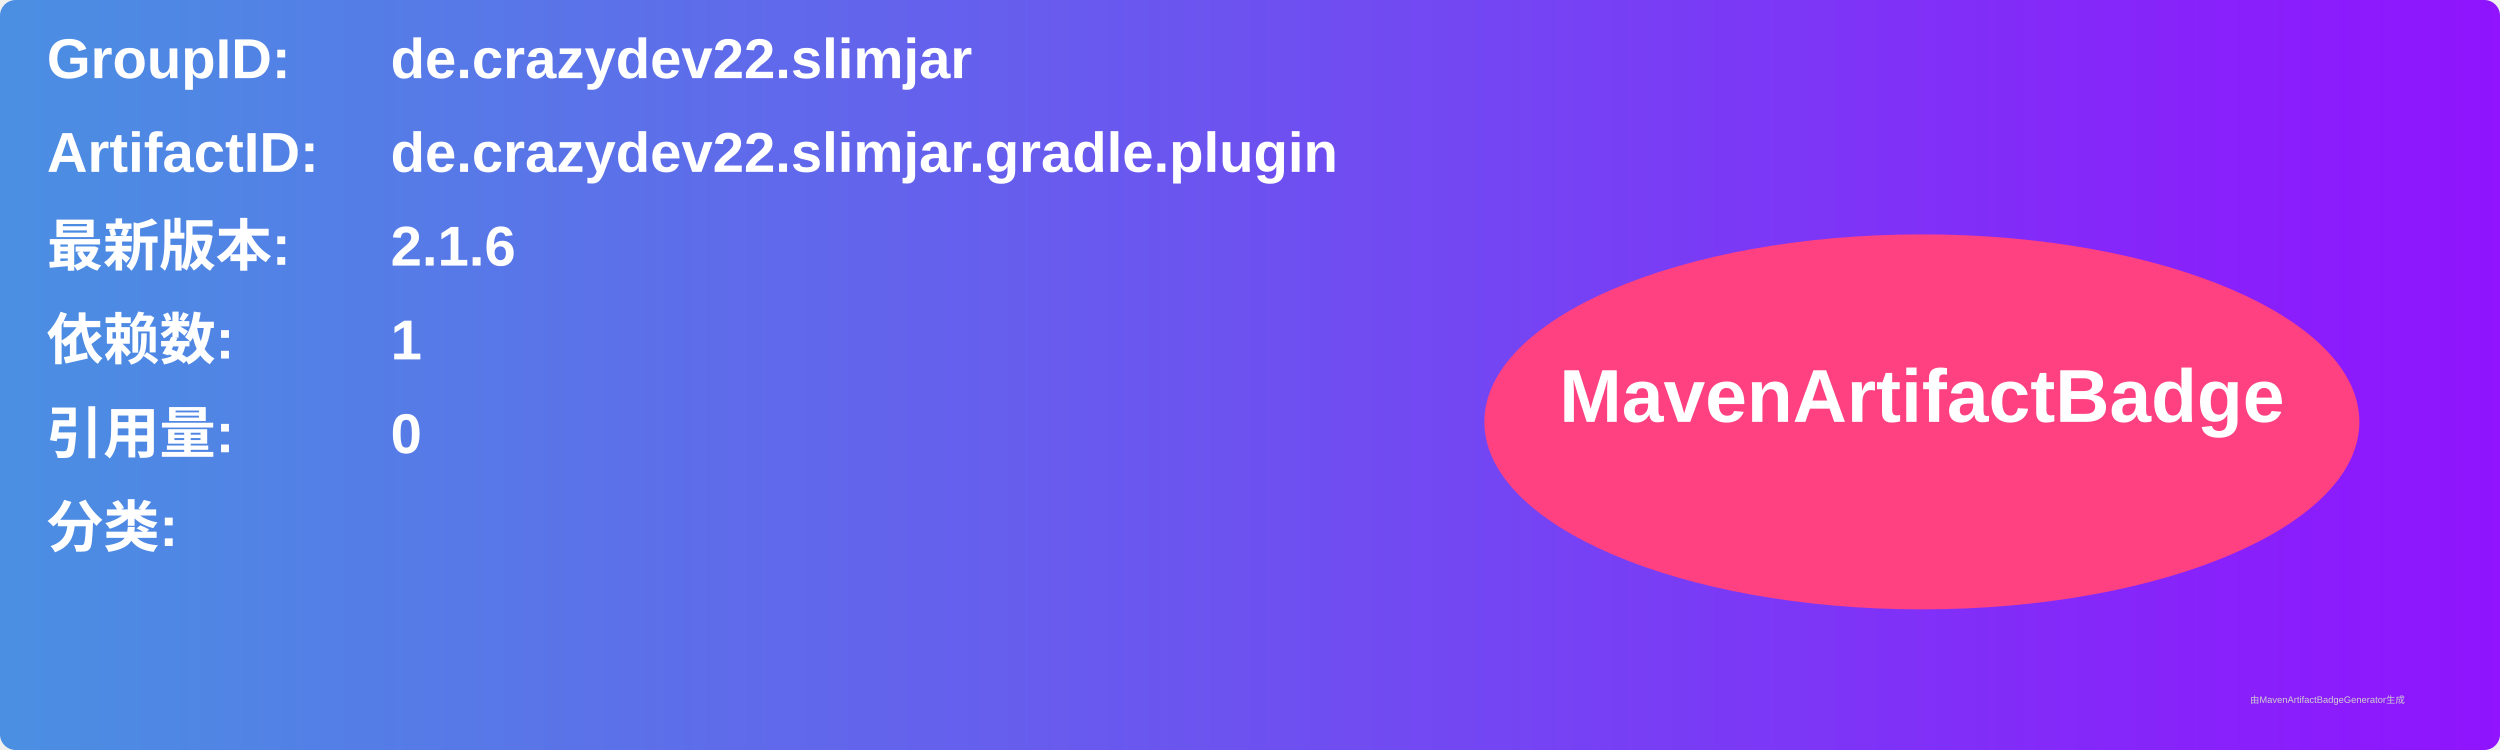
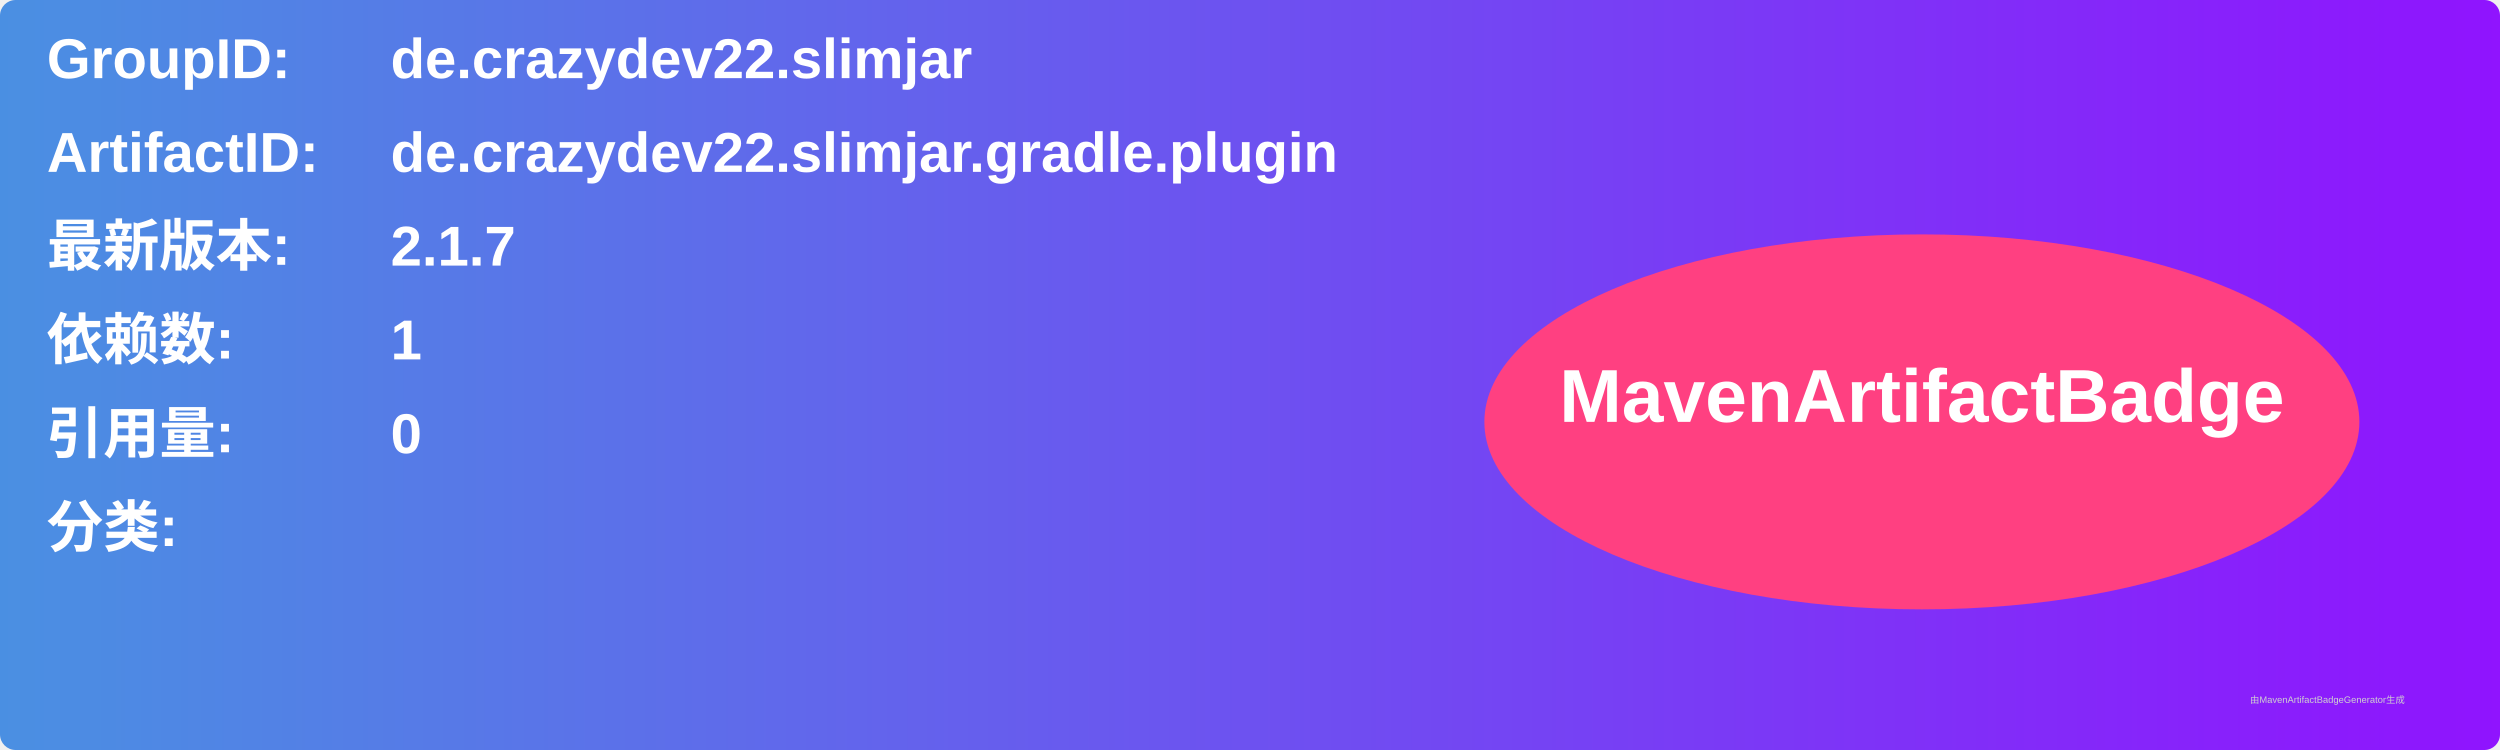
<svg xmlns="http://www.w3.org/2000/svg" width="800" height="240" viewBox="0 0 800 240">
  <linearGradient id="grad" x1="0%" y1="0%" x2="100%" y2="0%">
    <stop offset="0%" stop-color="#4a90e2" />
    <stop offset="100%" stop-color="#9013fe" />
  </linearGradient>
  <rect width="100%" height="100%" rx="5" ry="5" fill="url(#grad)" />
  <g transform="translate(15, 15)">
    <text x="0" y="10" font-family="Arial" font-size="18" fill="white" font-weight="bold" width="260">GroupID:</text>
    <text x="110" y="10" font-family="Arial" font-size="18" fill="white" font-weight="bold" width="460">de.crazydev22.slimjar</text>
    <text x="0" y="40" font-family="Arial" font-size="18" fill="white" font-weight="bold" width="260">ArtifactID:</text>
    <text x="110" y="40" font-family="Arial" font-size="18" fill="white" font-weight="bold" width="460">de.crazydev22.slimjar.gradle.plugin</text>
    <text x="0" y="70" font-family="Arial" font-size="18" fill="white" font-weight="bold">最新版本:</text>
    <text x="110" y="70" font-family="Arial" font-size="18" fill="white" font-weight="bold">
-       <tspan font-weight="bold">2.1.6</tspan>
+       <tspan font-weight="bold">2.1.7</tspan>
    </text>
    <text x="0" y="100" font-family="Arial" font-size="18" fill="white" font-weight="bold">依赖数: </text>
    <text x="110" y="100" font-family="Arial" font-size="18" fill="white">
      <tspan font-weight="bold">1</tspan>
    </text>
    <text x="0" y="130" font-family="Arial" font-size="18" fill="white" font-weight="bold">引用量: </text>
    <text x="110" y="130" font-family="Arial" font-size="18" fill="white">
      <tspan font-weight="bold">0</tspan>
    </text>
    <text x="0" y="160" font-family="Arial" font-size="18" fill="white" font-weight="bold">分类:</text>
    <text x="10" y="190" font-family="Arial" font-size="10" fill="white">
      <tspan font-weight="bold" />
    </text>
    <ellipse cx="600" cy="120" rx="140" ry="60" fill="#ff4081" />
    <text x="600" y="120" text-anchor="middle" font-family="Arial" font-size="24" fill="white" font-weight="bold">MavenArtifactBadge</text>
  </g>
  <text x="720" y="225" font-family="Arial" font-size="3" fill="#d0d0d0">由MavenArtifactBadgeGenerator生成</text>
</svg>
